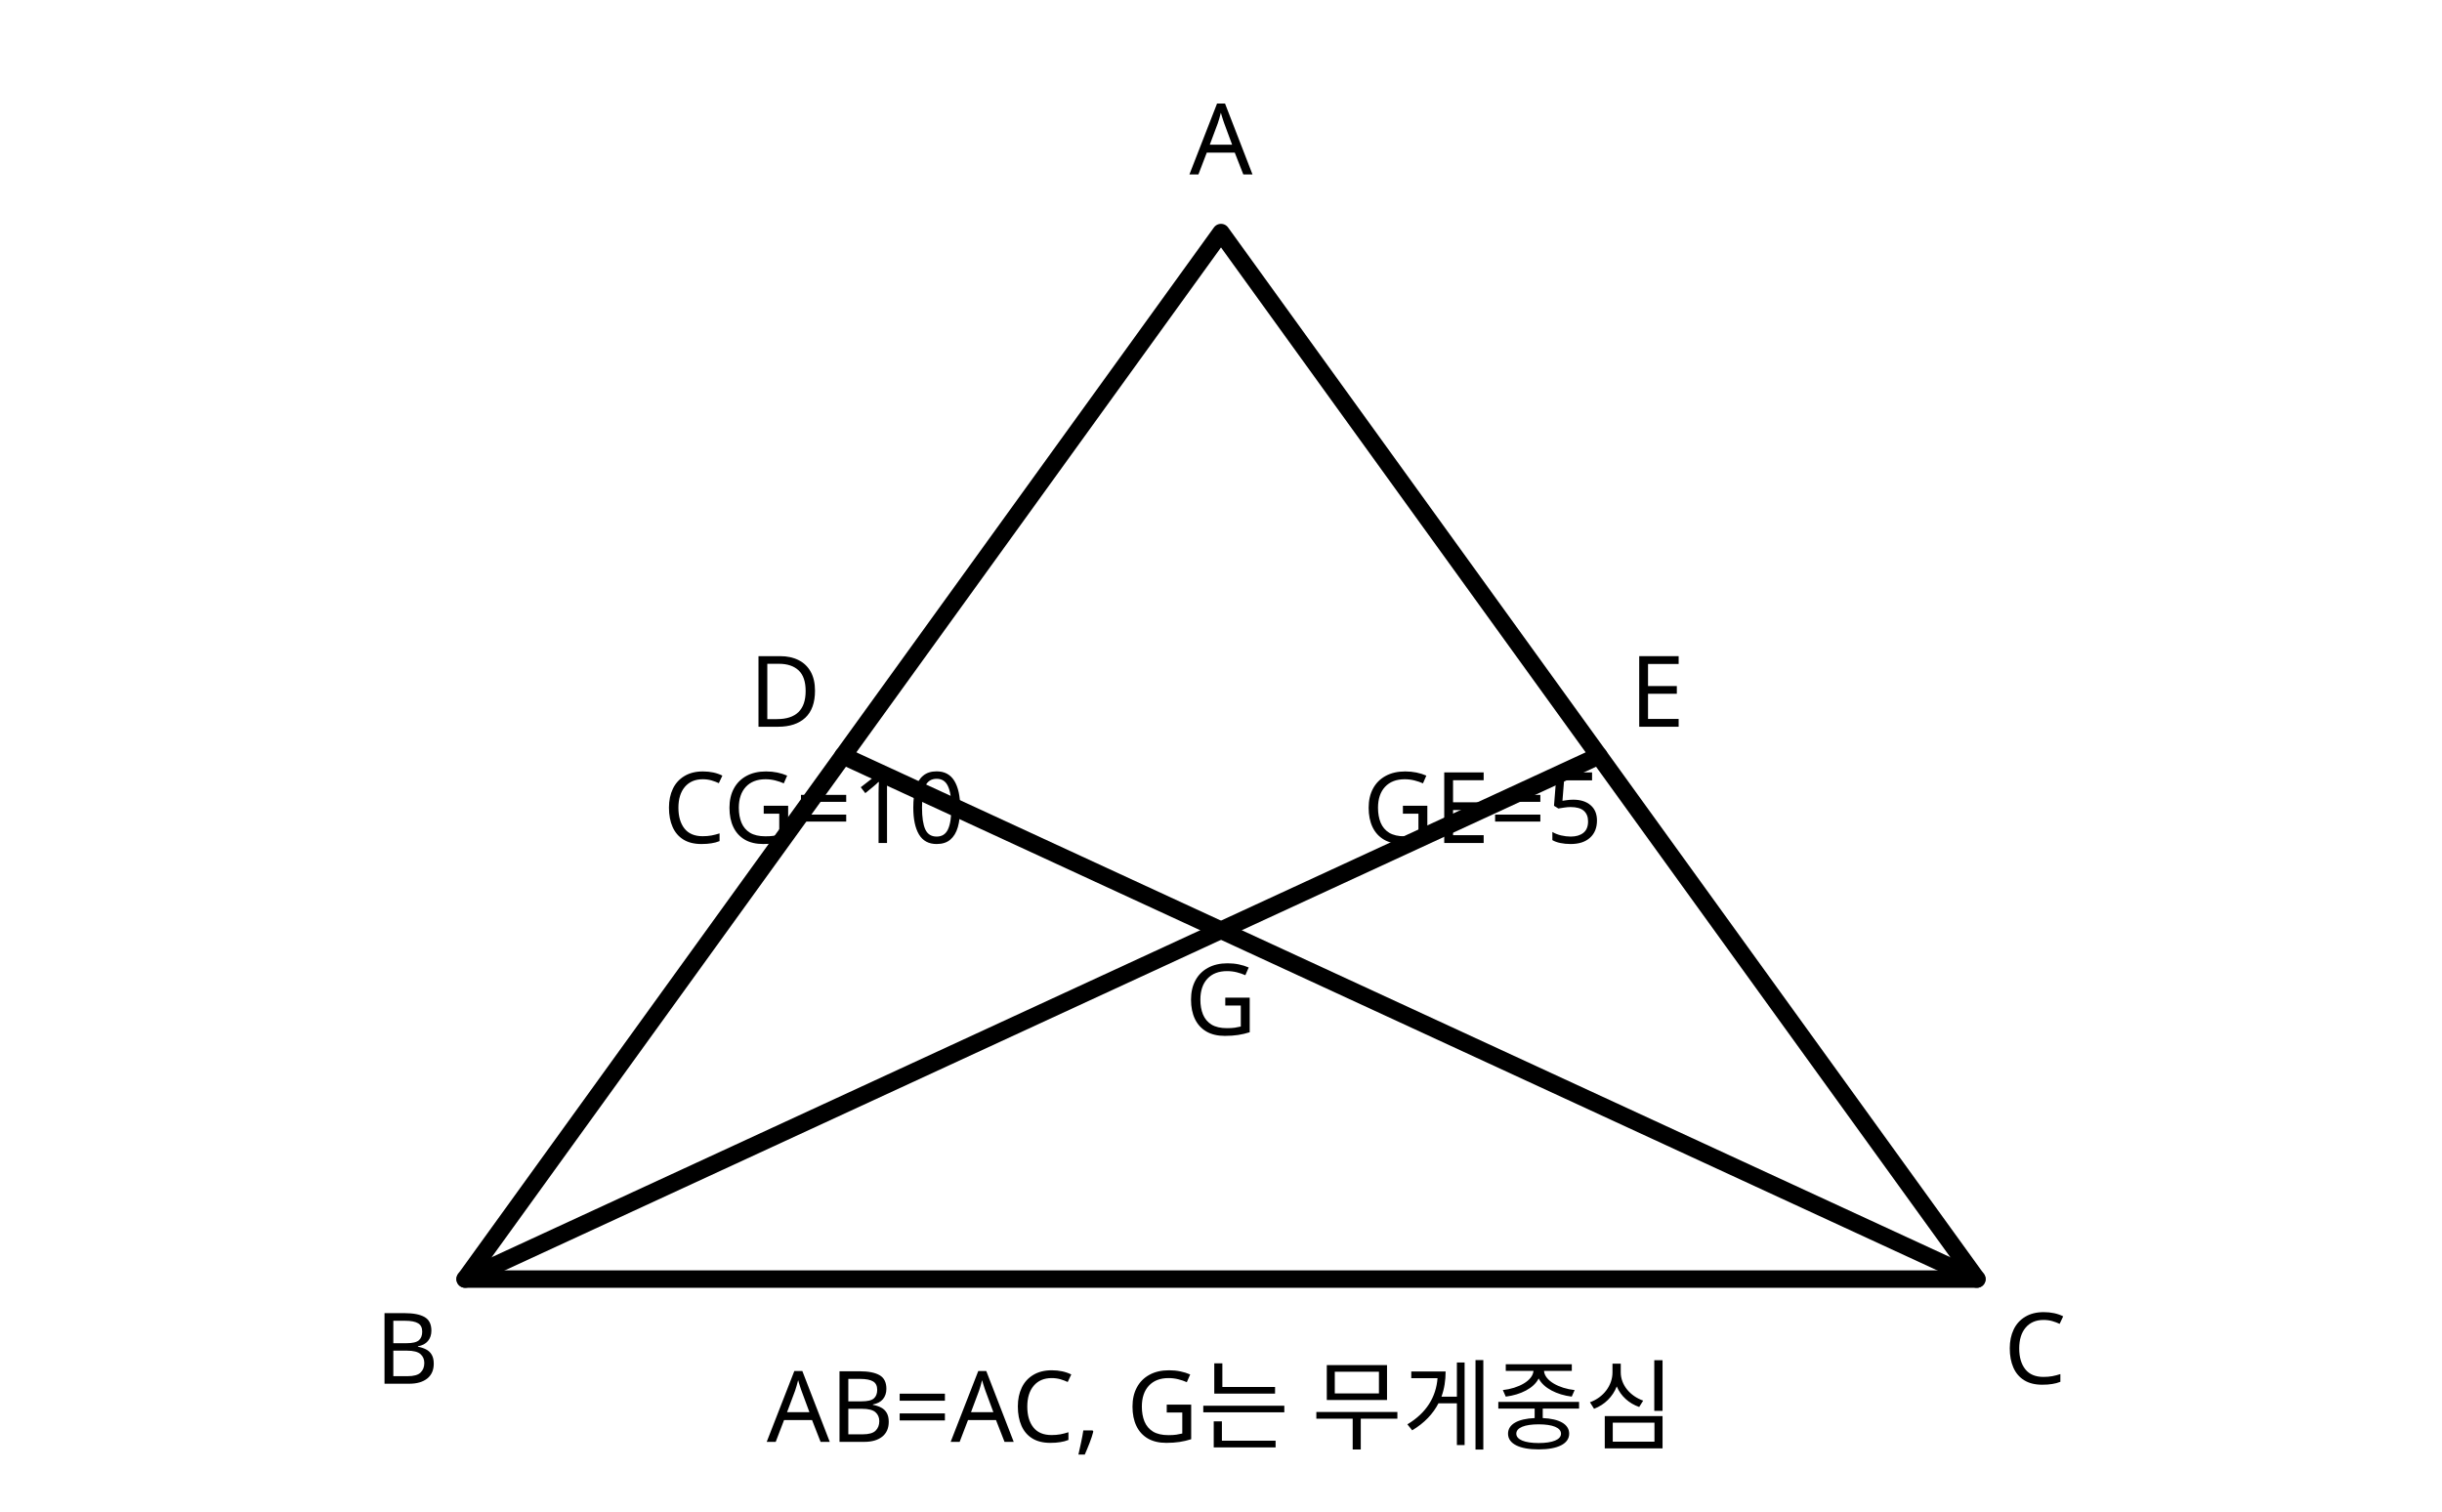
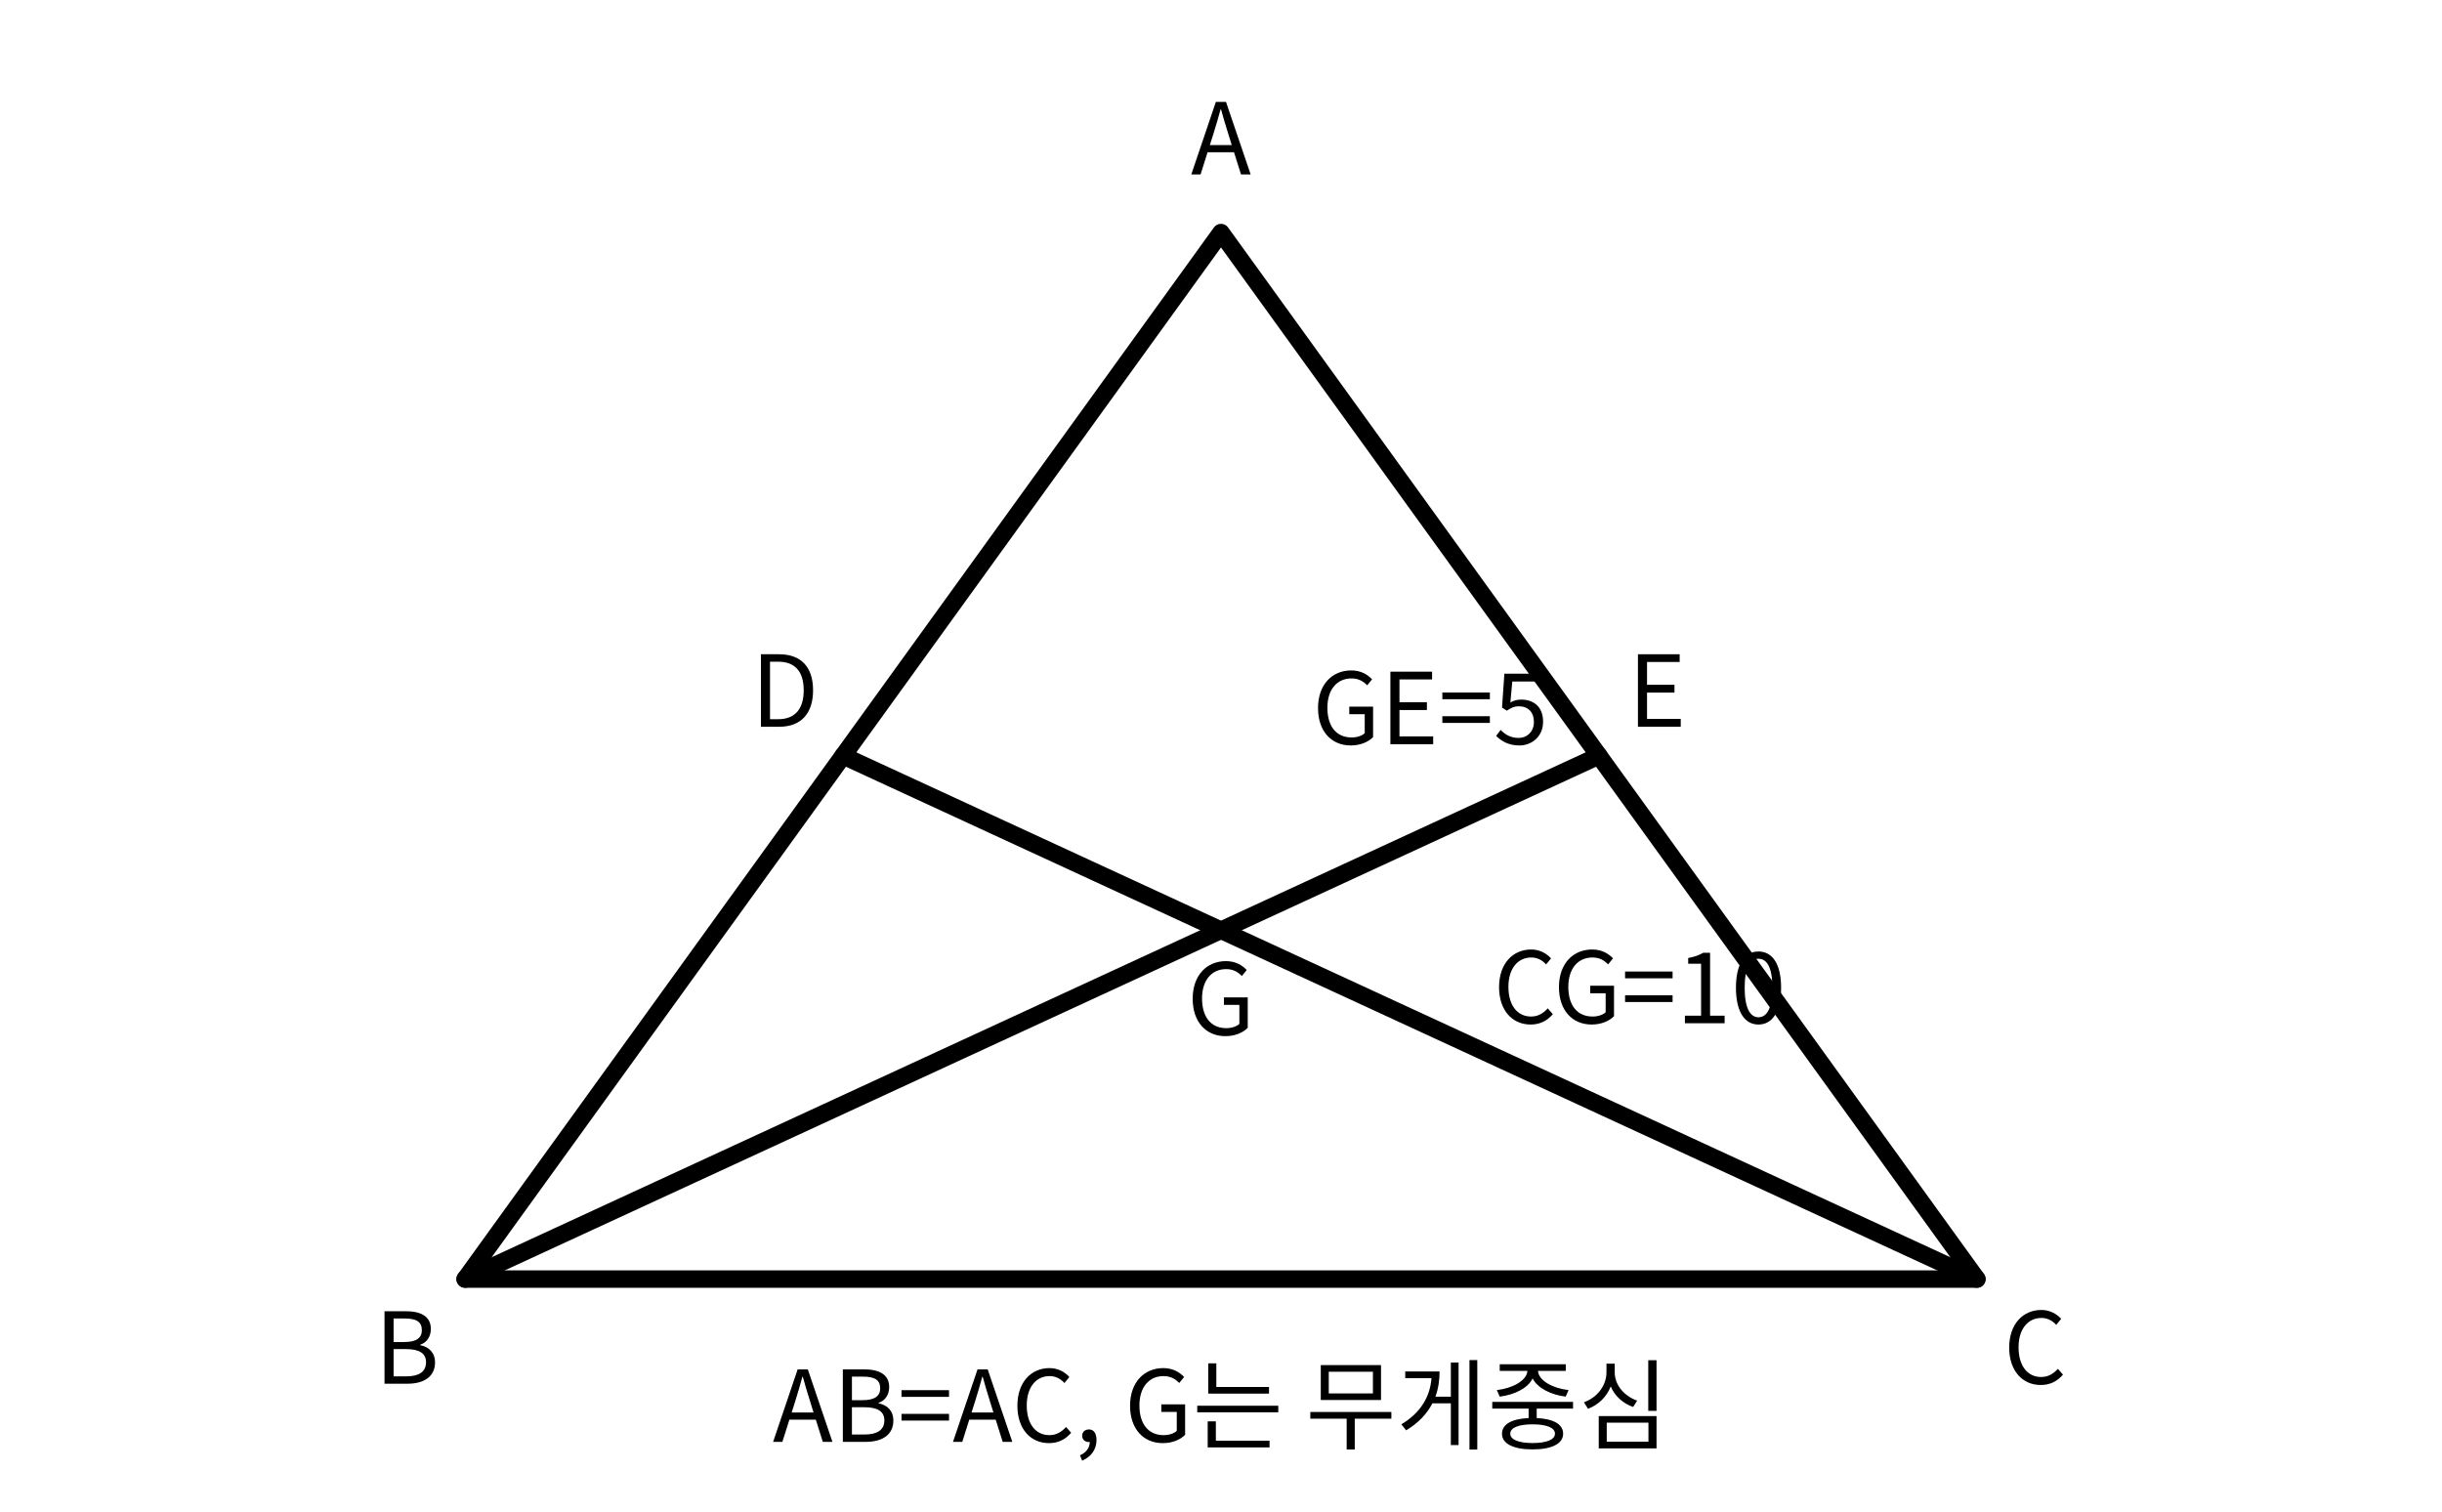
<svg xmlns="http://www.w3.org/2000/svg" viewBox="0 0 420 260" width="420" height="260" role="img" aria-labelledby="title desc">
  <g fill="none" stroke="currentColor" stroke-width="3" stroke-linecap="round" stroke-linejoin="round">
    <polygon points="210,40 80,220 340,220" />
    <line x1="80" y1="220" x2="275" y2="130" />
    <line x1="340" y1="220" x2="145" y2="130" />
-     <text x="210" y="30" fill="currentColor" stroke="none" font-size="17" text-anchor="middle" font-family="sans-serif">A</text>
-     <text x="70" y="238" fill="currentColor" stroke="none" font-size="17" text-anchor="middle" font-family="sans-serif">B</text>
-     <text x="350" y="238" fill="currentColor" stroke="none" font-size="17" text-anchor="middle" font-family="sans-serif">C</text>
-     <text x="135" y="125" fill="currentColor" stroke="none" font-size="17" text-anchor="middle" font-family="sans-serif">D</text>
-     <text x="285" y="125" fill="currentColor" stroke="none" font-size="17" text-anchor="middle" font-family="sans-serif">E</text>
-     <text x="210" y="178" fill="currentColor" stroke="none" font-size="17" text-anchor="middle" font-family="sans-serif">G</text>
-     <text x="255" y="145" fill="currentColor" stroke="none" font-size="17" text-anchor="middle" font-family="sans-serif">GE=5</text>
-     <text x="140" y="145" fill="currentColor" stroke="none" font-size="17" text-anchor="middle" font-family="sans-serif">CG=10</text>
-     <text x="210" y="248" fill="currentColor" stroke="none" font-size="17" text-anchor="middle" font-family="sans-serif">AB=AC, G는 무게중심</text>
+     <text x="210" y="30" fill="currentColor" stroke="none" font-size="17" text-anchor="middle" font-family="Noto Sans CJK KR, sans-serif">A</text>
+     <text x="70" y="238" fill="currentColor" stroke="none" font-size="17" text-anchor="middle" font-family="Noto Sans CJK KR, sans-serif">B</text>
+     <text x="350" y="238" fill="currentColor" stroke="none" font-size="17" text-anchor="middle" font-family="Noto Sans CJK KR, sans-serif">C</text>
+     <text x="135" y="125" fill="currentColor" stroke="none" font-size="17" text-anchor="middle" font-family="Noto Sans CJK KR, sans-serif">D</text>
+     <text x="285" y="125" fill="currentColor" stroke="none" font-size="17" text-anchor="middle" font-family="Noto Sans CJK KR, sans-serif">E</text>
+     <text x="210" y="178" fill="currentColor" stroke="none" font-size="17" text-anchor="middle" font-family="Noto Sans CJK KR, sans-serif">G</text>
+     <text x="246" y="128" fill="currentColor" stroke="none" font-size="17" text-anchor="middle" font-family="Noto Sans CJK KR, sans-serif">GE=5</text>
+     <text x="282" y="176" fill="currentColor" stroke="none" font-size="17" text-anchor="middle" font-family="Noto Sans CJK KR, sans-serif">CG=10</text>
+     <text x="210" y="248" fill="currentColor" stroke="none" font-size="17" text-anchor="middle" font-family="Noto Sans CJK KR, sans-serif">AB=AC, G는 무게중심</text>
  </g>
</svg>
